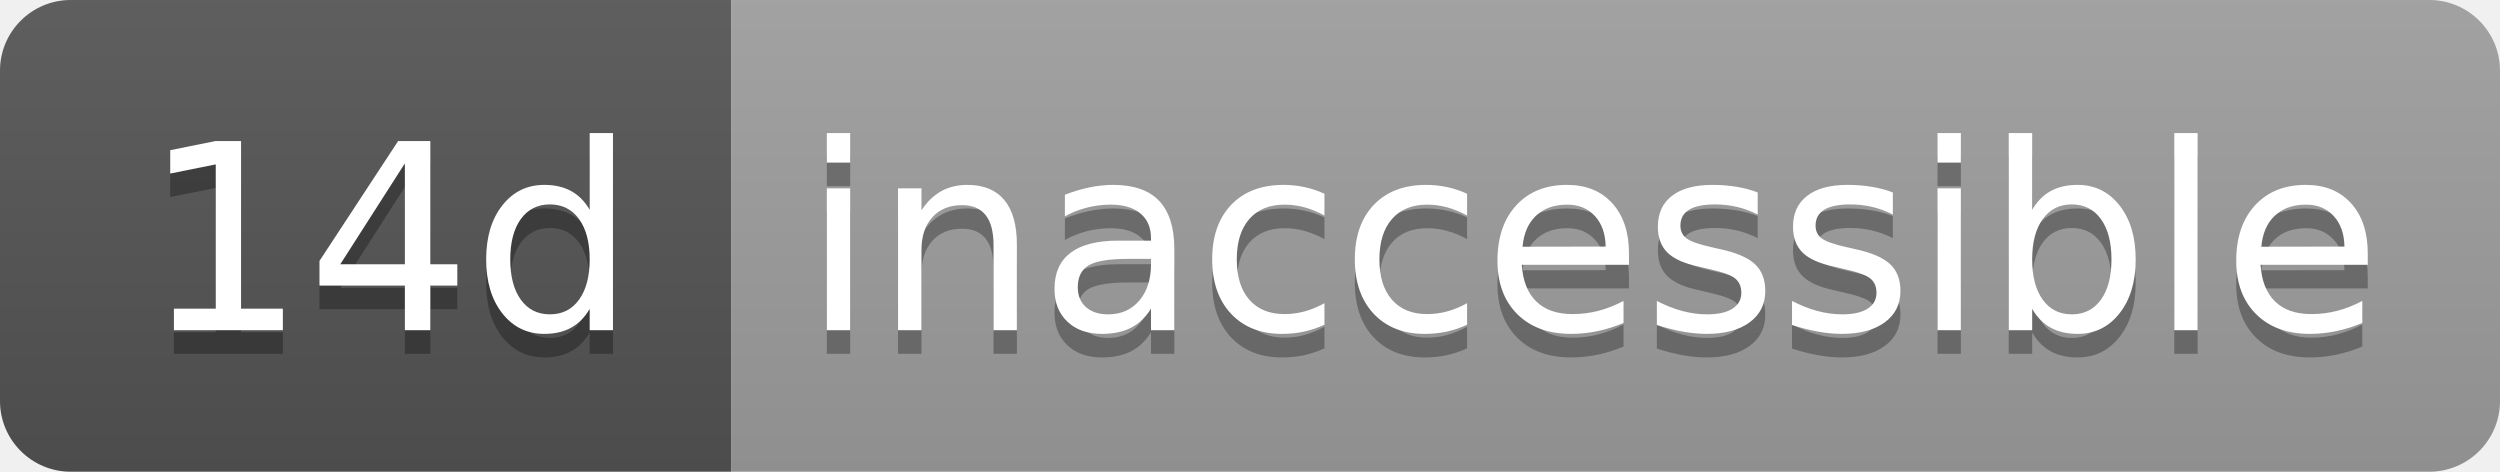
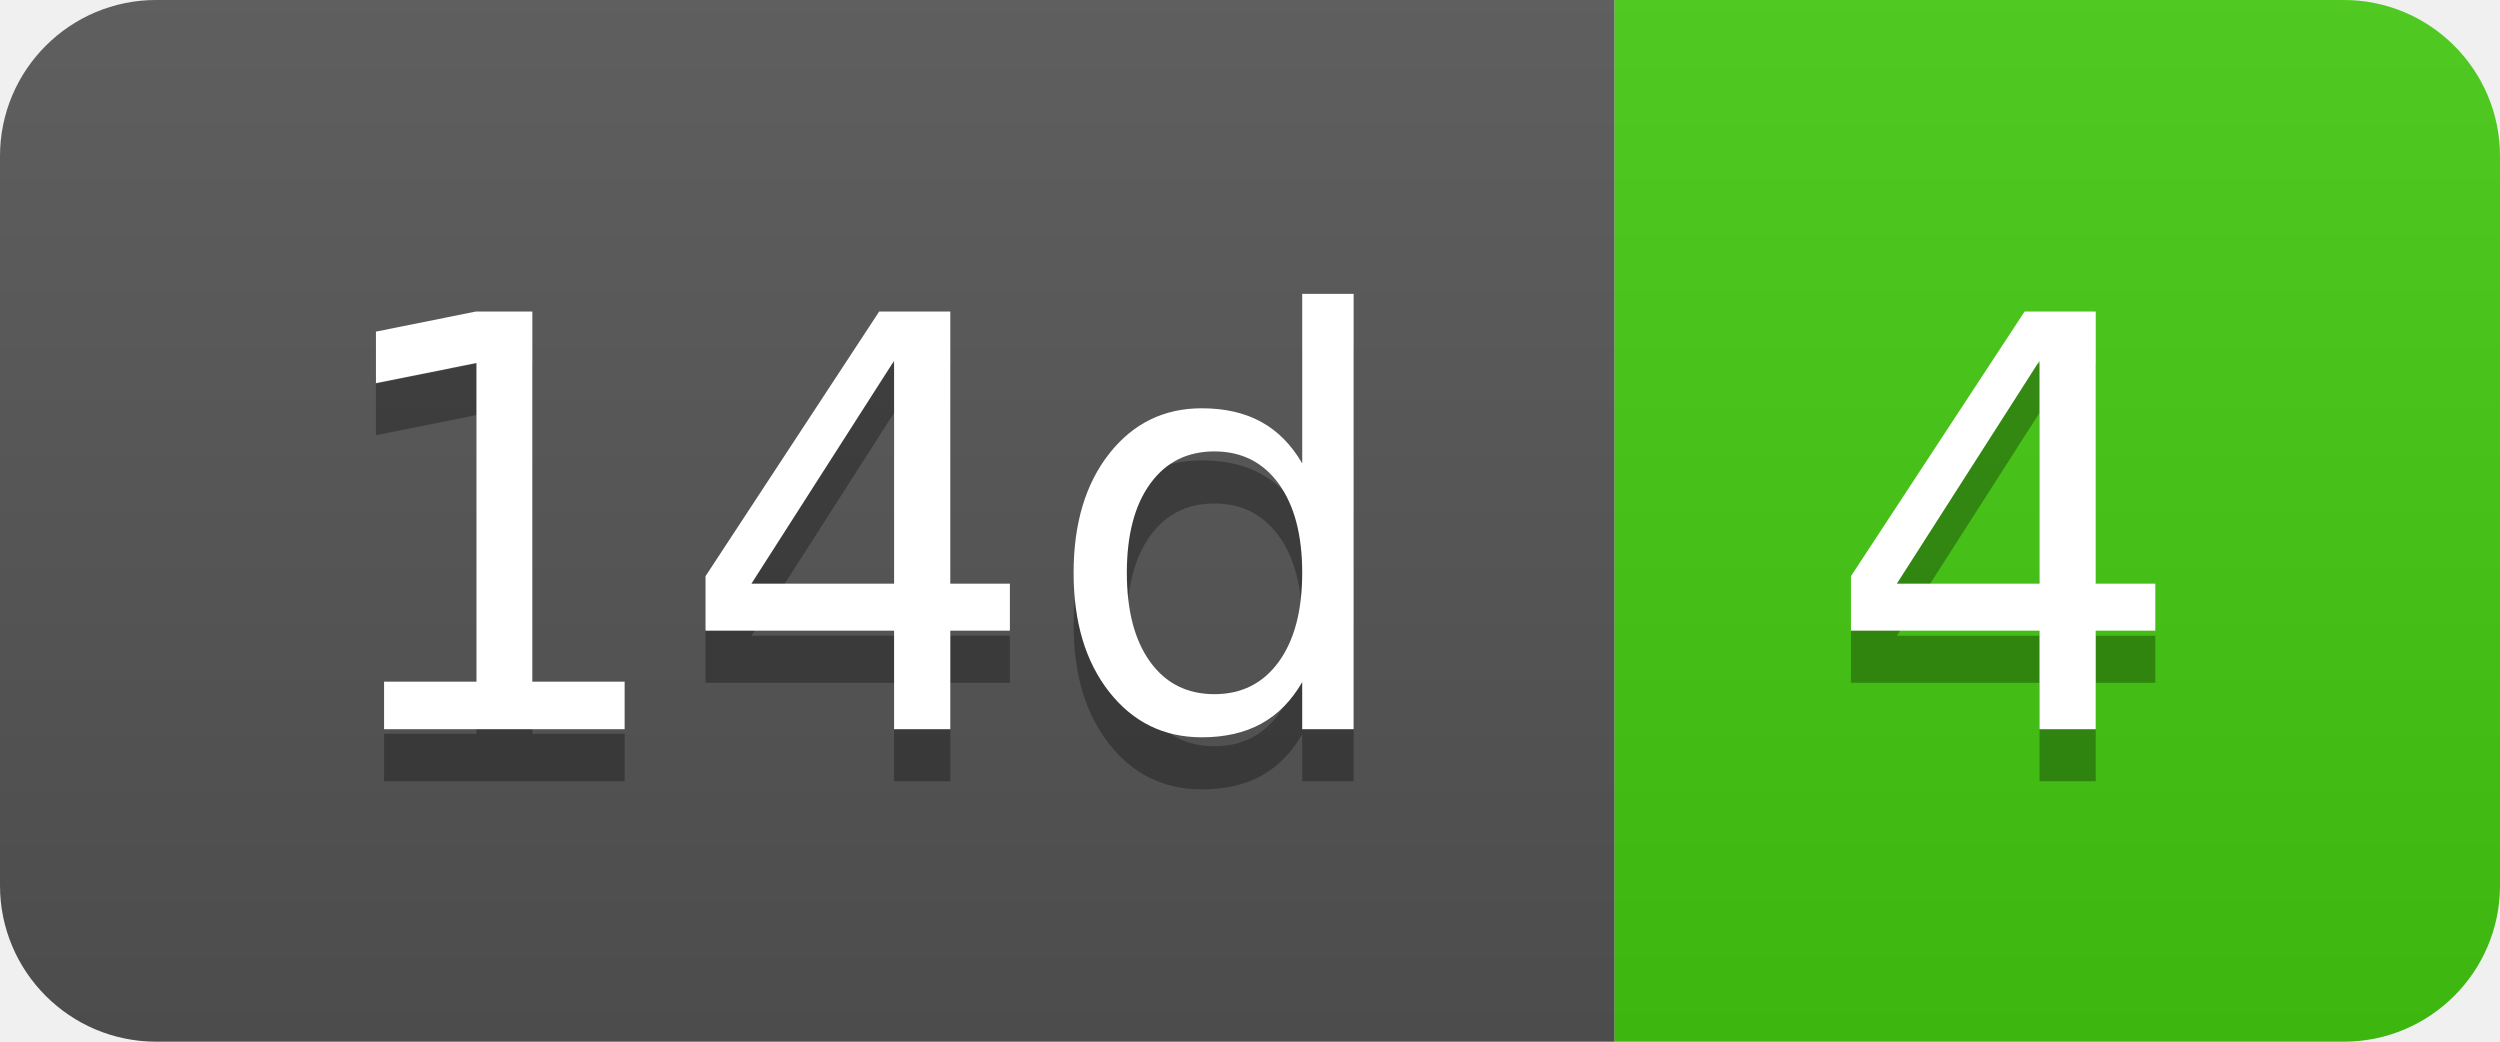
- <svg xmlns="http://www.w3.org/2000/svg" width="106" height="20" role="img" aria-label="14d: inaccessible">
+ <svg xmlns="http://www.w3.org/2000/svg" width="48" height="20" role="img" aria-label="14d: 4">
  <linearGradient id="s" x2="0" y2="100%">
    <stop offset="0" stop-color="#bbb" stop-opacity=".1" />
    <stop offset="1" stop-opacity=".1" />
  </linearGradient>
  <clipPath id="r">
-     <rect width="106" height="20" rx="3" fill="#fff" />
+     <rect width="48" height="20" rx="3" fill="#fff" />
  </clipPath>
  <g clip-path="url(#r)">
    <rect width="31" height="20" fill="#555" />
-     <rect x="31" width="75" height="20" fill="#9f9f9f" />
-     <rect width="106" height="20" fill="url(#s)" />
+     <rect x="31" width="17" height="20" fill="#4c1" />
+     <rect width="48" height="20" fill="url(#s)" />
  </g>
  <g fill="#fff" text-anchor="middle" font-family="Verdana,Geneva,DejaVu Sans,sans-serif" text-rendering="geometricPrecision" font-size="110">
    <text aria-hidden="true" x="165" y="150" fill="#010101" fill-opacity=".3" transform="scale(.1)" textLength="210">14d</text>
    <text x="165" y="140" transform="scale(.1)" fill="#fff" textLength="210">14d</text>
-     <text aria-hidden="true" x="675" y="150" fill="#010101" fill-opacity=".3" transform="scale(.1)" textLength="650">inaccessible</text>
-     <text x="675" y="140" transform="scale(.1)" fill="#fff" textLength="650">inaccessible</text>
+     <text aria-hidden="true" x="385" y="150" fill="#010101" fill-opacity=".3" transform="scale(.1)" textLength="70">4</text>
+     <text x="385" y="140" transform="scale(.1)" fill="#fff" textLength="70">4</text>
  </g>
</svg>
